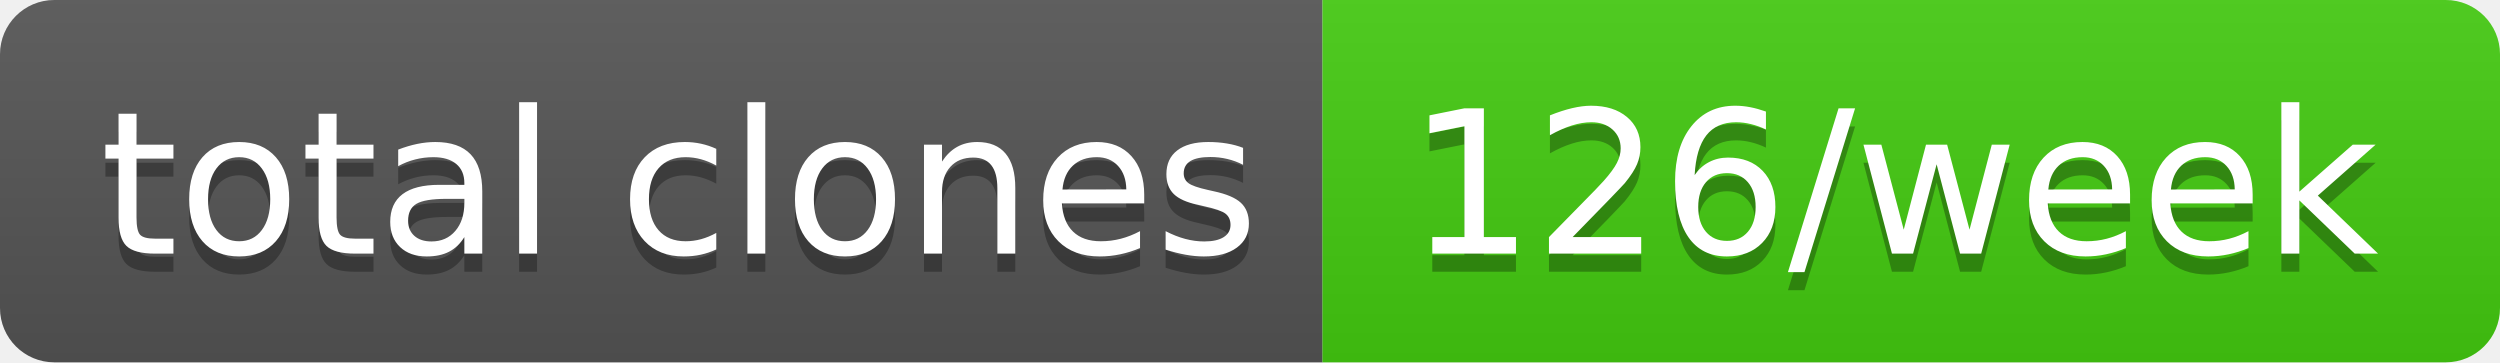
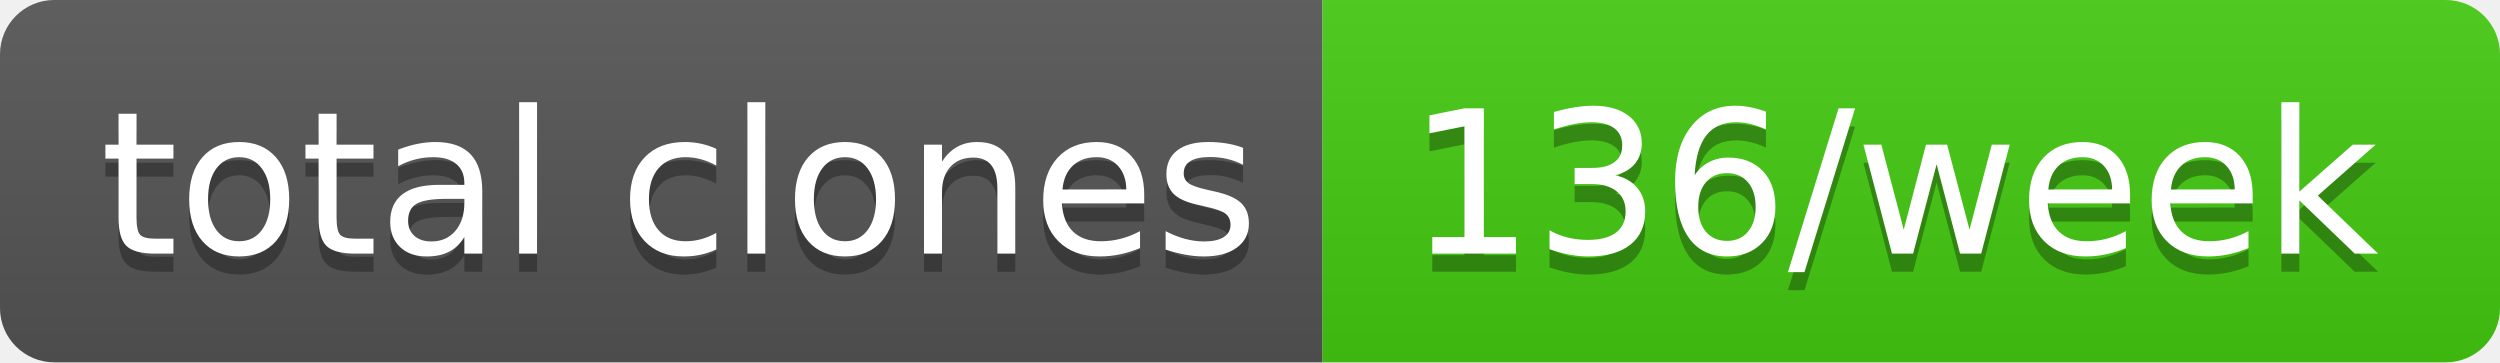
- <svg xmlns="http://www.w3.org/2000/svg" width="138" height="20" role="img" aria-label="total clones: 126/week">
+ <svg xmlns="http://www.w3.org/2000/svg" width="138" height="20" role="img" aria-label="total clones: 136/week">
  <linearGradient id="s" x2="0" y2="100%">
    <stop offset="0" stop-color="#bbb" stop-opacity=".1" />
    <stop offset="1" stop-opacity=".1" />
  </linearGradient>
  <clipPath id="r">
    <rect width="138" height="20" rx="3" fill="#fff" />
  </clipPath>
  <g clip-path="url(#r)">
    <rect width="73" height="20" fill="#555" />
    <rect x="73" width="65" height="20" fill="#4c1" />
    <rect width="138" height="20" fill="url(#s)" />
  </g>
  <g fill="#fff" text-anchor="middle" font-family="Verdana,Geneva,DejaVu Sans,sans-serif" text-rendering="geometricPrecision" font-size="110">
    <text aria-hidden="true" x="375" y="150" fill="#010101" fill-opacity=".3" transform="scale(.1)" textLength="630">total clones</text>
    <text x="375" y="140" transform="scale(.1)" fill="#fff" textLength="630">total clones</text>
-     <text aria-hidden="true" x="1045" y="150" fill="#010101" fill-opacity=".3" transform="scale(.1)" textLength="550">126/week</text>
-     <text x="1045" y="140" transform="scale(.1)" fill="#fff" textLength="550">126/week</text>
+     <text aria-hidden="true" x="1045" y="150" fill="#010101" fill-opacity=".3" transform="scale(.1)" textLength="550">136/week</text>
+     <text x="1045" y="140" transform="scale(.1)" fill="#fff" textLength="550">136/week</text>
  </g>
</svg>
